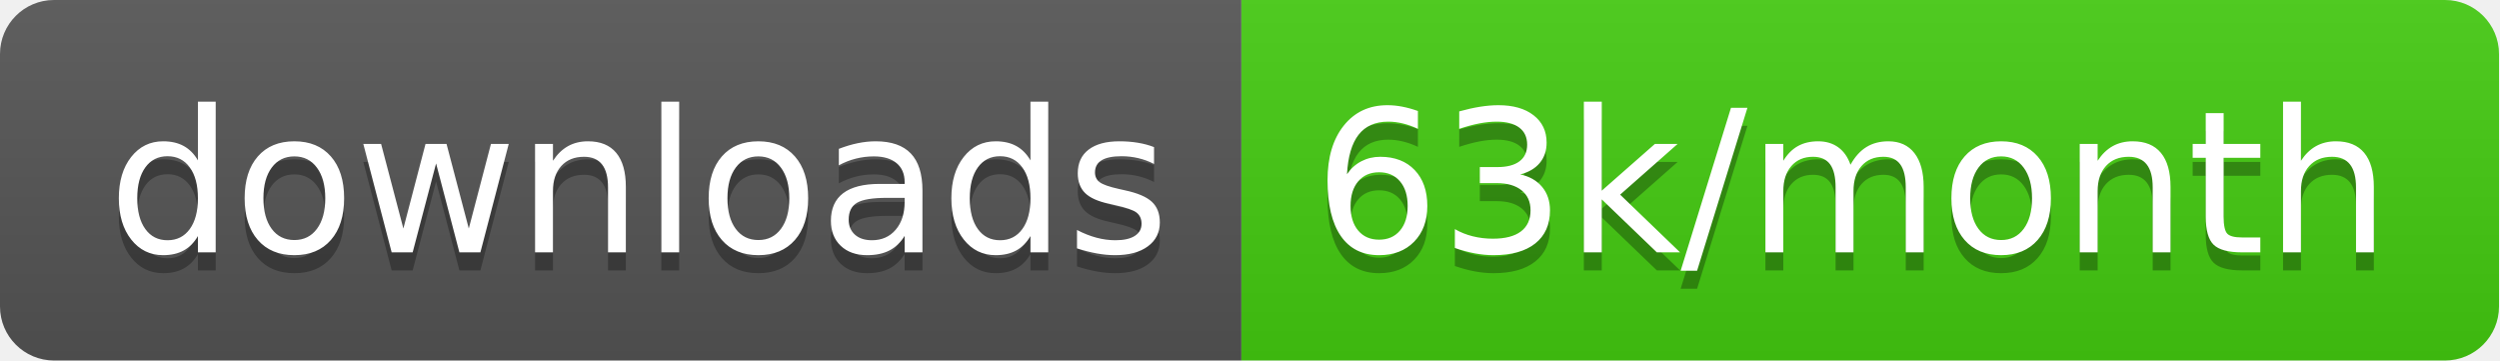
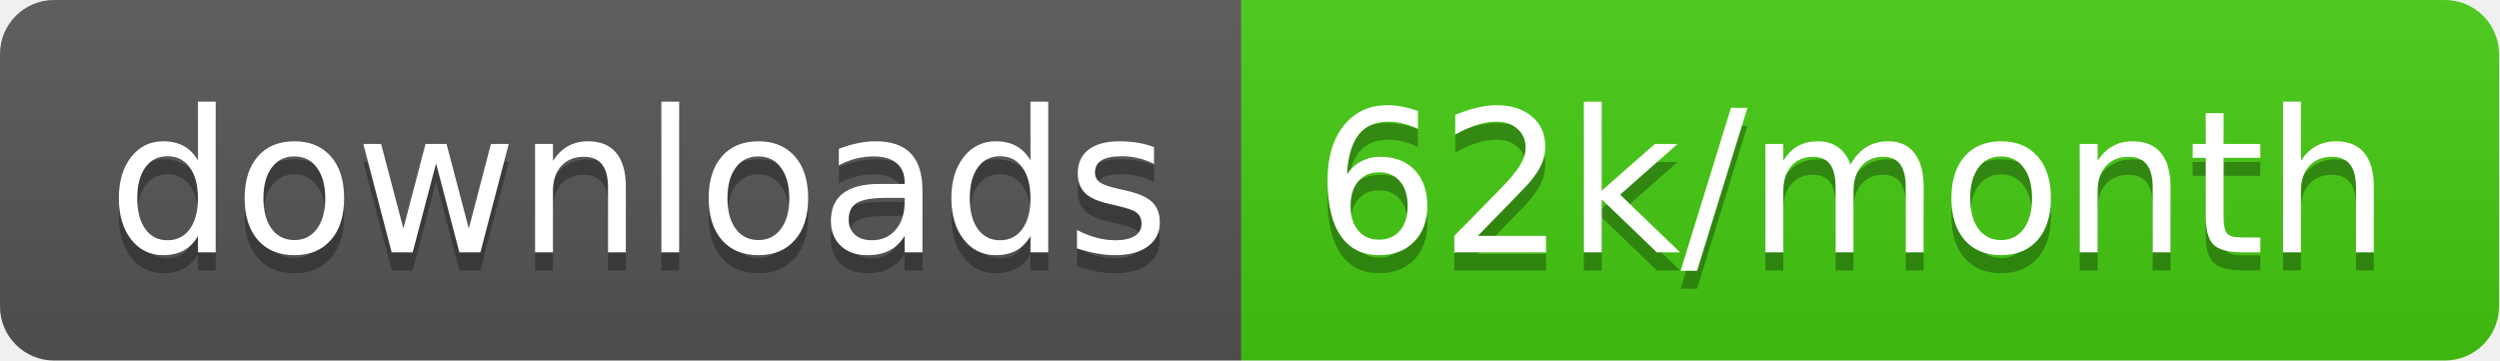
<svg xmlns="http://www.w3.org/2000/svg" width="138.7" height="20">
  <linearGradient id="smooth" x2="0" y2="100%">
    <stop offset="0" stop-color="#bbb" stop-opacity=".1" />
    <stop offset="1" stop-opacity=".1" />
  </linearGradient>
  <clipPath id="round">
    <rect width="138.7" height="20" rx="3" fill="#fff" />
  </clipPath>
  <g clip-path="url(#round)">
    <rect width="68.9" height="20" fill="#555" />
    <rect x="68.9" width="69.8" height="20" fill="#4c1" />
    <rect width="138.7" height="20" fill="url(#smooth)" />
  </g>
  <g fill="#fff" text-anchor="middle" font-family="DejaVu Sans,Verdana,Geneva,sans-serif" font-size="110">
    <text x="354.5" y="150" fill="#010101" fill-opacity=".3" transform="scale(0.1)" textLength="589.0" lengthAdjust="spacing">downloads</text>
    <text x="354.5" y="140" transform="scale(0.1)" textLength="589.0" lengthAdjust="spacing">downloads</text>
-     <text x="1028.0" y="150" fill="#010101" fill-opacity=".3" transform="scale(0.1)" textLength="598.0" lengthAdjust="spacing">63k/month</text>
-     <text x="1028.0" y="140" transform="scale(0.1)" textLength="598.0" lengthAdjust="spacing">63k/month</text>
+     <text x="1028.0" y="150" fill="#010101" fill-opacity=".3" transform="scale(0.1)" textLength="598.0" lengthAdjust="spacing">62k/month</text>
+     <text x="1028.0" y="140" transform="scale(0.1)" textLength="598.0" lengthAdjust="spacing">62k/month</text>
  </g>
</svg>
